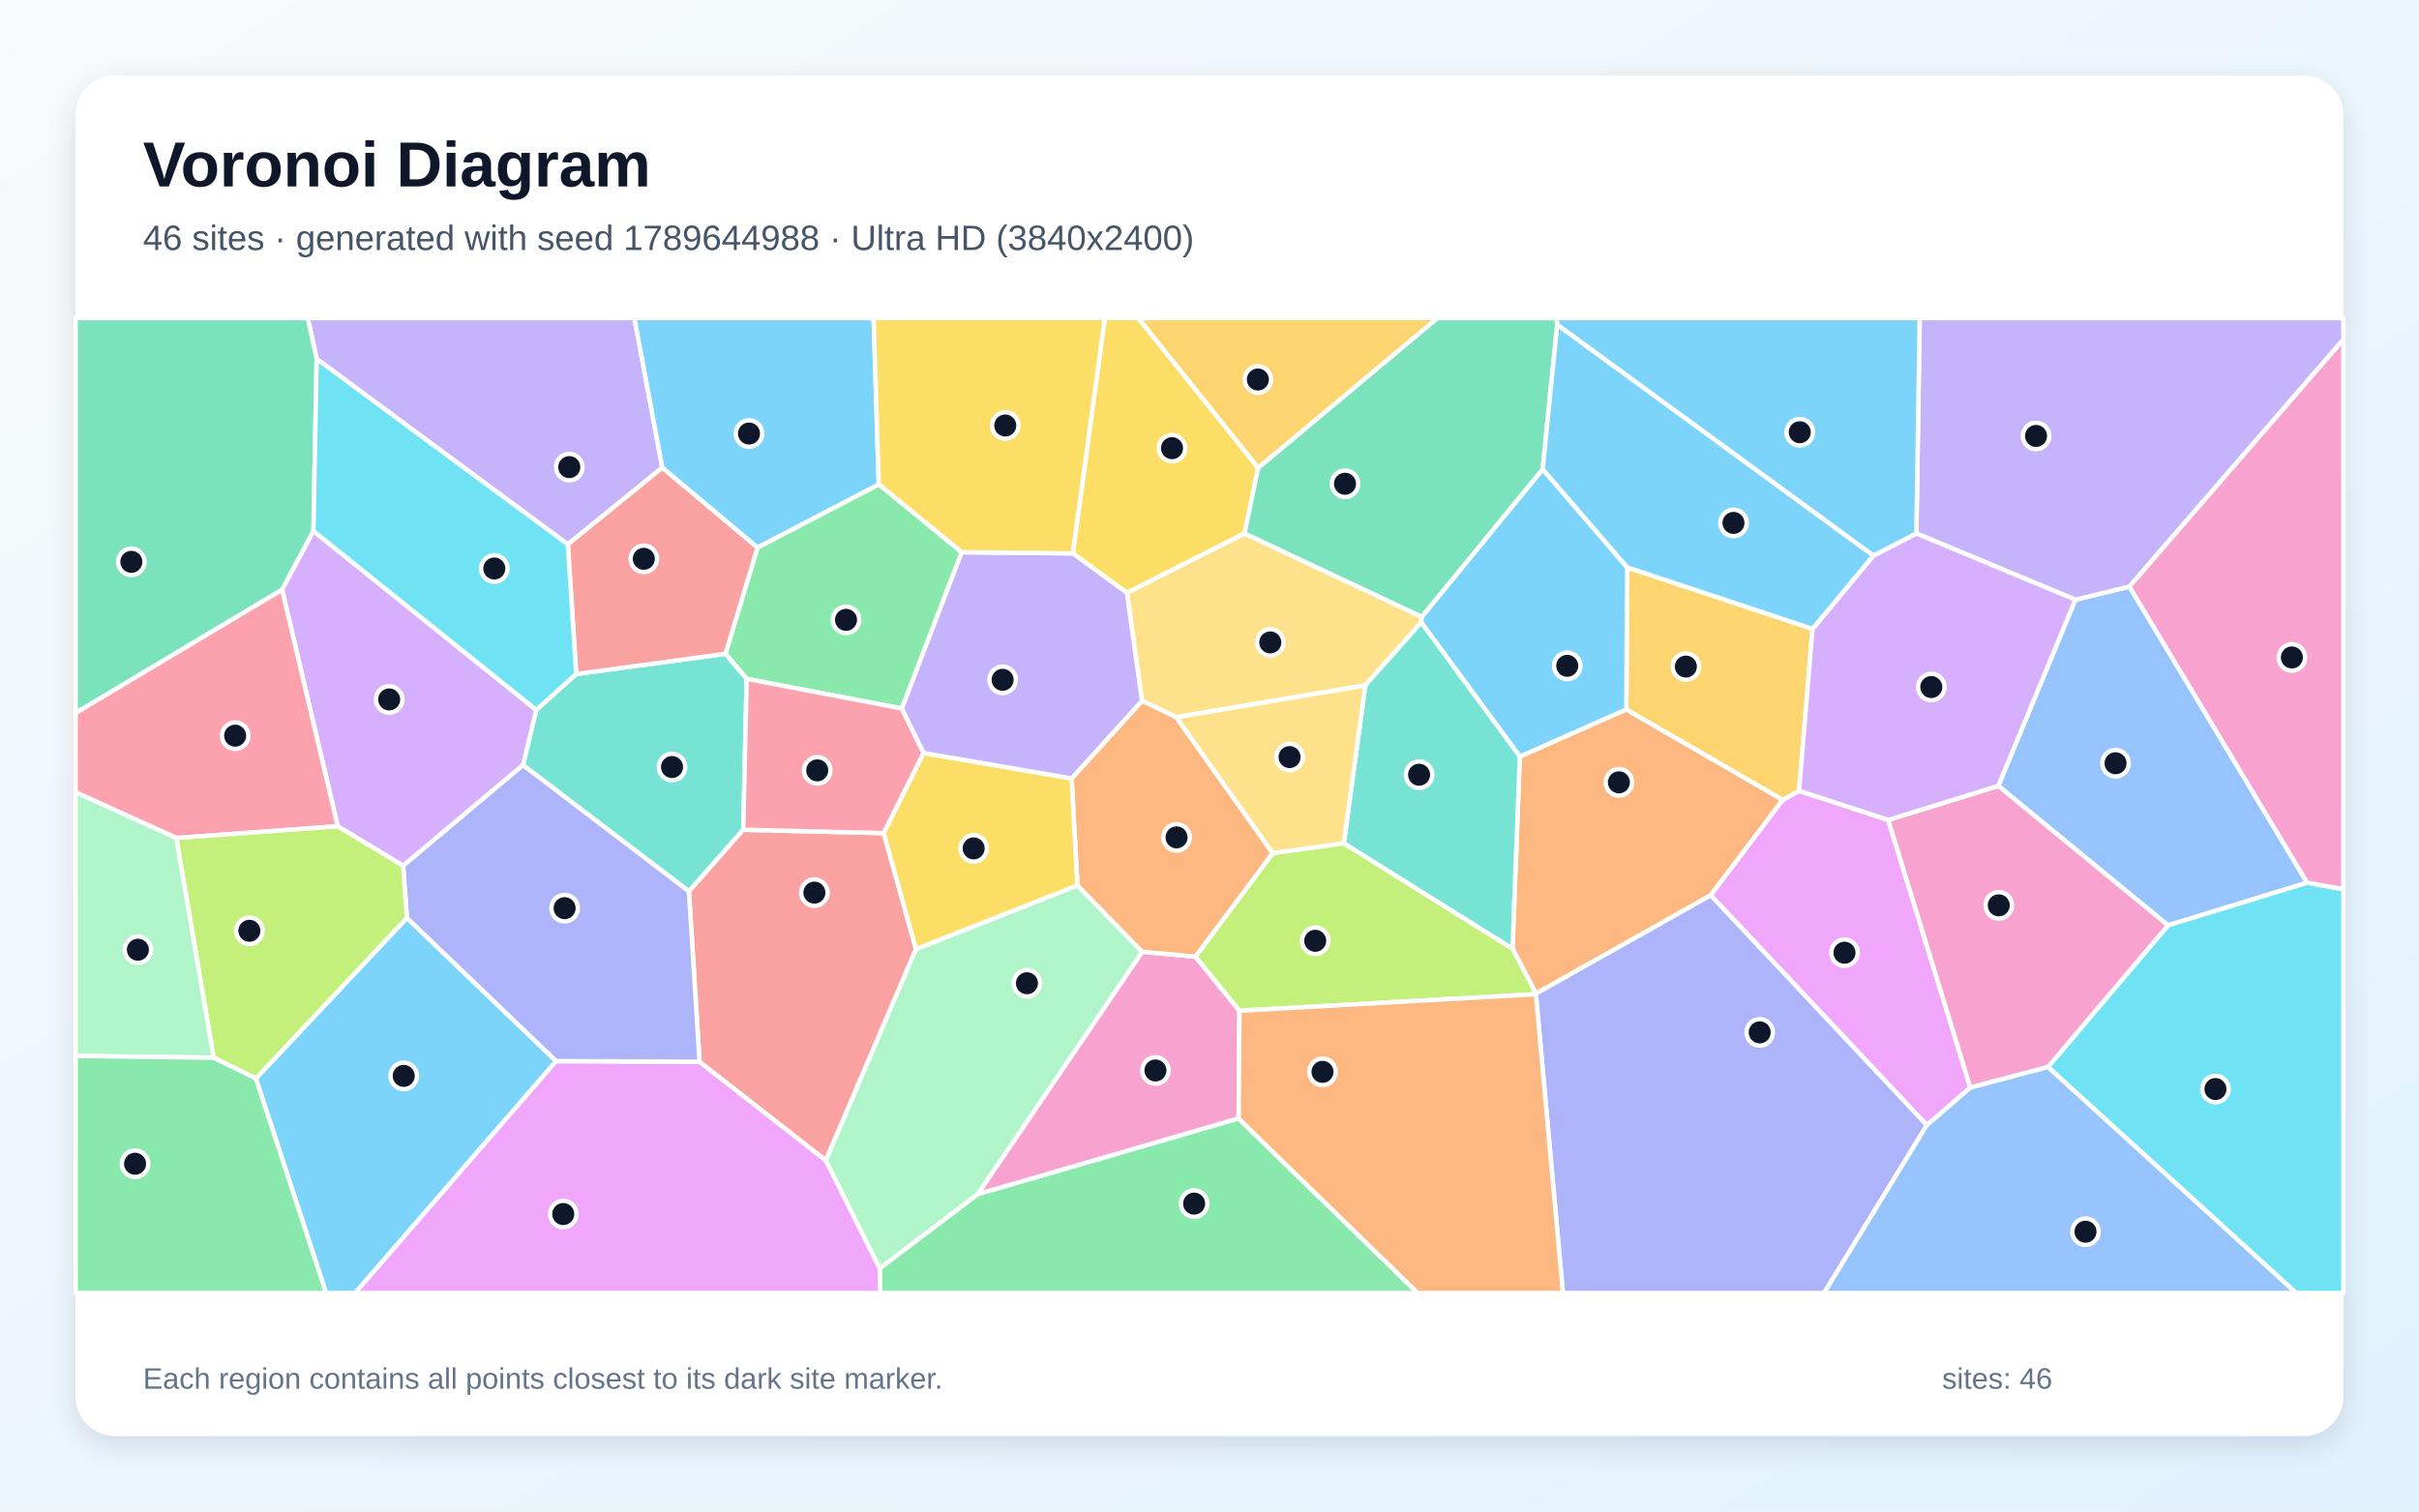
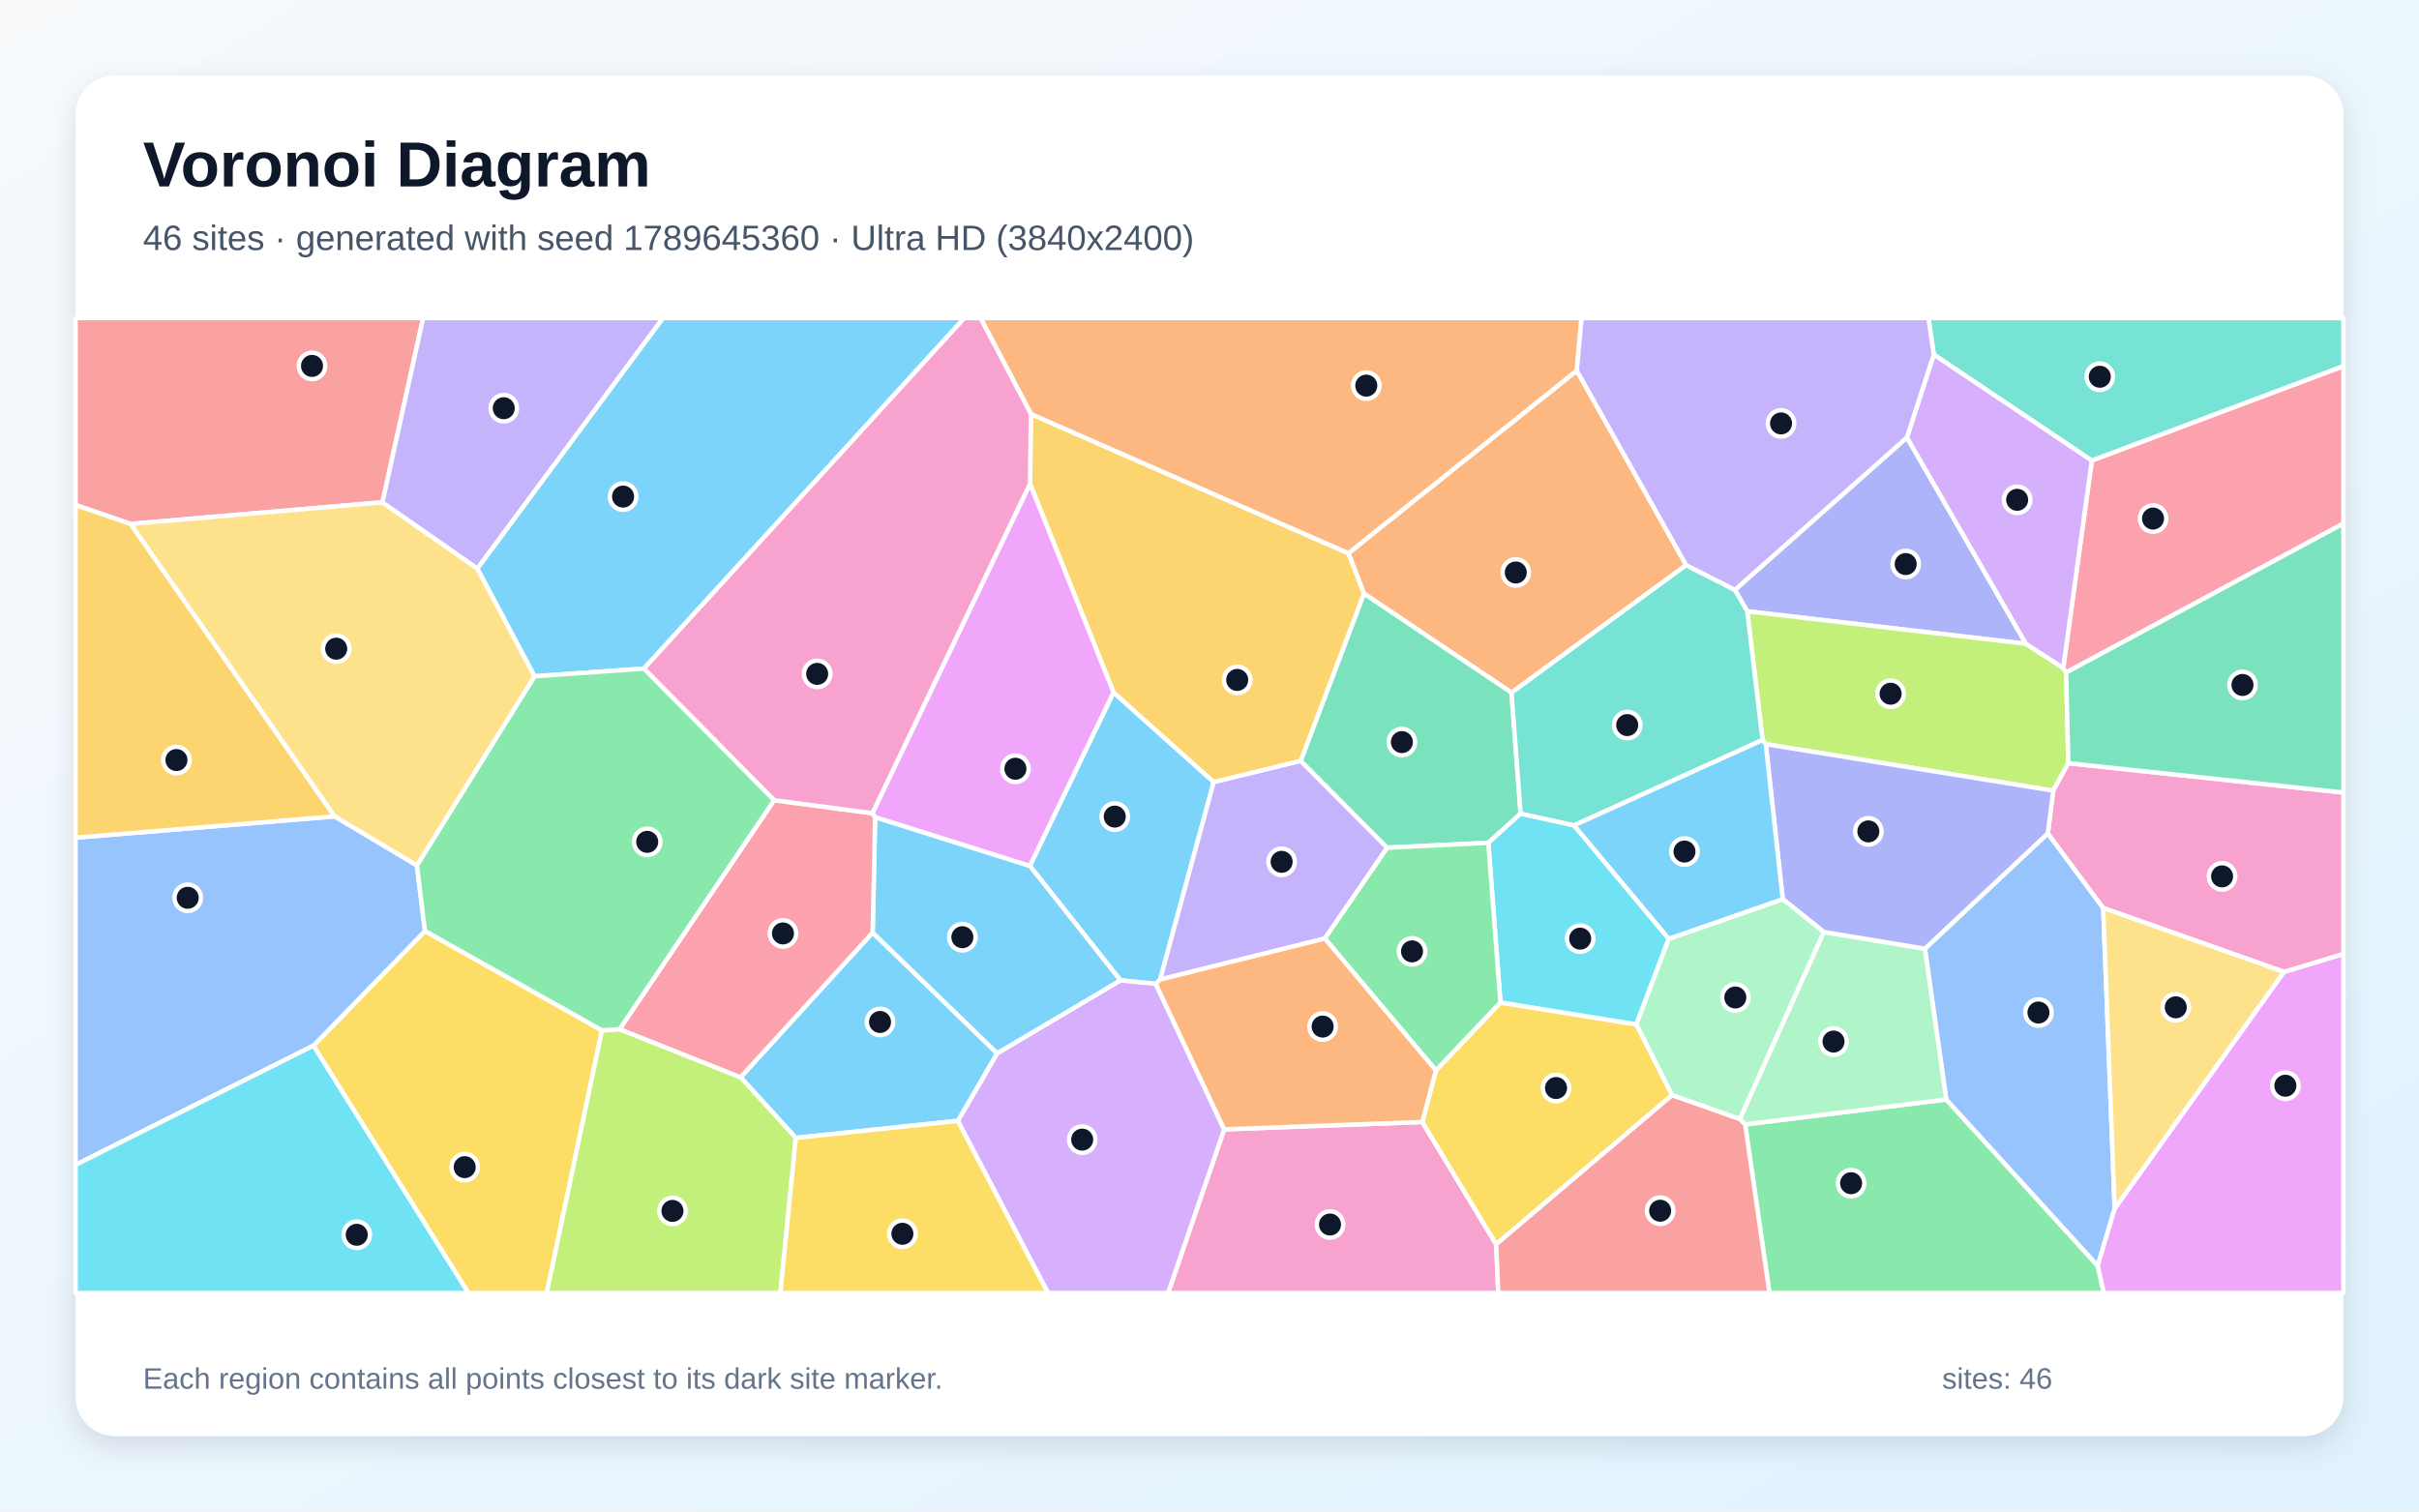
<svg xmlns="http://www.w3.org/2000/svg" width="3840" height="2400" viewBox="0 0 3840 2400" role="img" aria-labelledby="title description">
  <defs>
    <linearGradient id="background" x1="0" y1="0" x2="1" y2="1">
      <stop stop-color="#F8FAFC" />
      <stop offset="1" stop-color="#E0F2FE" />
    </linearGradient>
    <filter id="shadow" x="-5%" y="-5%" width="110%" height="110%">
      <feDropShadow dx="0" dy="15" stdDeviation="22" flood-color="#0F172A" flood-opacity=".12" />
    </filter>
  </defs>
  <rect width="3840" height="2400" fill="url(#background)" />
  <rect x="120" y="120" width="3600" height="2160" rx="63" fill="#FFFFFF" filter="url(#shadow)" />
  <g font-family="Arial, sans-serif">
    <text x="227" y="296" font-size="101" font-weight="700" fill="#0F172A">Voronoi Diagram</text>
-     <text x="227" y="397" font-size="56" fill="#475569">46 sites · generated with seed 1789644988 · Ultra HD (3840x2400)</text>
+     <text x="227" y="397" font-size="56" fill="#475569">46 sites · generated with seed 1789645360 · Ultra HD (3840x2400)</text>
  </g>
  <g stroke="#FFFFFF" stroke-width="7" stroke-linejoin="round">
-     <polygon points="406.1,1712.4 645.9,1457.4 882.9,1684.8 563.8,2053.0 517.6,2053.0" fill="#38BDF8" fill-opacity="0.65" />
-     <polygon points="1051.4,742.5 901.4,864.4 502.6,569.8 488.6,505.0 1007.1,505.0" fill="#A78BFA" fill-opacity="0.65" />
-     <polygon points="1966.2,1776.0 1551.7,1896.4 1813.1,1511.2 1897.7,1518.9 1967.6,1604.9" fill="#F472B6" fill-opacity="0.65" />
-     <polygon points="2412.6,1201.2 2581.6,1126.4 2830.1,1270.0 2715.7,1421.5 2438.3,1577.7 2401.0,1506.3" fill="#FB923C" fill-opacity="0.65" />
-     <polygon points="1997.2,742.8 1975.7,847.0 1788.9,941.4 1703.0,878.6 1753.8,505.0 1807.0,505.0" fill="#FACC15" fill-opacity="0.65" />
-     <polygon points="1395.1,769.0 1526.7,876.8 1431.6,1125.0 1185.3,1077.9 1151.6,1038.1 1202.5,869.3" fill="#4ADE80" fill-opacity="0.65" />
-     <polygon points="830.2,1214.8 851.2,1127.1 914.7,1070.2 1151.6,1038.1 1185.3,1077.9 1179.9,1317.5 1093.6,1415.3" fill="#2DD4BF" fill-opacity="0.65" />
-     <polygon points="3662.5,1401.6 3441.6,1469.3 3172.1,1247.9 3294.5,952.2 3380.3,931.4" fill="#60A5FA" fill-opacity="0.65" />
-     <polygon points="2997.4,1301.9 3127.8,1726.9 3058.7,1786.6 2715.7,1421.5 2830.1,1270.0 2855.9,1255.7" fill="#E879F9" fill-opacity="0.65" />
-     <polygon points="502.6,569.8 497.6,843.2 447.8,936.4 120.0,1132.2 120.0,505.0 488.6,505.0" fill="#34D399" fill-opacity="0.65" />
-     <polygon points="1202.5,869.3 1151.6,1038.1 914.7,1070.2 901.4,864.4 1051.4,742.5" fill="#F87171" fill-opacity="0.65" />
-     <polygon points="2438.1,1578.6 2438.3,1577.7 2715.7,1421.5 3058.7,1786.6 2895.6,2053.0 2481.0,2053.0" fill="#818CF8" fill-opacity="0.65" />
-     <polygon points="2877.3,998.5 2855.9,1255.7 2830.1,1270.0 2581.6,1126.4 2583.1,900.9" fill="#FBBF24" fill-opacity="0.65" />
-     <polygon points="1967.6,1604.9 1897.7,1518.9 2020.4,1354.5 2133.2,1338.8 2401.0,1506.3 2438.3,1577.7 2438.1,1578.6" fill="#A3E635" fill-opacity="0.65" />
-     <polygon points="536.1,1312.0 447.8,936.4 497.6,843.2 851.2,1127.1 830.2,1214.8 640.0,1374.7" fill="#C084FC" fill-opacity="0.65" />
-     <polygon points="447.8,936.4 536.1,1312.0 279.8,1330.6 120.0,1258.0 120.0,1132.2" fill="#FB7185" fill-opacity="0.65" />
-     <polygon points="3250.9,1694.2 3441.6,1469.3 3662.5,1401.6 3720.0,1411.8 3720.0,2053.0 3645.0,2053.0" fill="#22D3EE" fill-opacity="0.65" />
-     <polygon points="1310.8,1842.3 1453.8,1507.1 1710.3,1405.8 1813.1,1511.2 1551.7,1896.4 1396.4,2014.2" fill="#86EFAC" fill-opacity="0.65" />
-     <polygon points="2167.3,1088.2 1867.2,1138.8 1812.8,1112.7 1788.9,941.4 1975.7,847.0 2256.9,979.3 2256.1,988.4" fill="#FCD34D" fill-opacity="0.65" />
-     <polygon points="1395.1,769.0 1202.5,869.3 1051.4,742.5 1007.1,505.0 1386.8,505.0" fill="#38BDF8" fill-opacity="0.65" />
-     <polygon points="2448.9,744.9 2583.1,900.9 2581.6,1126.4 2412.6,1201.2 2256.1,988.4 2256.9,979.3" fill="#38BDF8" fill-opacity="0.65" />
-     <polygon points="3380.3,931.4 3294.5,952.2 3042.1,847.0 3047.4,505.0 3720.0,505.0 3720.0,539.1" fill="#A78BFA" fill-opacity="0.65" />
-     <polygon points="3250.9,1694.2 3127.8,1726.9 2997.4,1301.9 3172.1,1247.9 3441.6,1469.3" fill="#F472B6" fill-opacity="0.65" />
-     <polygon points="1710.3,1405.8 1701.1,1236.0 1812.8,1112.7 1867.2,1138.8 2020.4,1354.5 1897.7,1518.9 1813.1,1511.2" fill="#FB923C" fill-opacity="0.65" />
-     <polygon points="1701.1,1236.0 1710.3,1405.8 1453.8,1507.1 1402.7,1322.8 1466.1,1195.6" fill="#FACC15" fill-opacity="0.65" />
-     <polygon points="1396.4,2014.2 1551.7,1896.4 1966.2,1776.0 2250.5,2053.0 1397.1,2053.0" fill="#4ADE80" fill-opacity="0.65" />
-     <polygon points="2133.2,1338.8 2167.3,1088.2 2256.1,988.4 2412.6,1201.2 2401.0,1506.3" fill="#2DD4BF" fill-opacity="0.65" />
-     <polygon points="3058.7,1786.6 3127.8,1726.9 3250.9,1694.2 3645.0,2053.0 2895.6,2053.0" fill="#60A5FA" fill-opacity="0.65" />
-     <polygon points="882.9,1684.8 1110.5,1685.8 1310.8,1842.3 1396.4,2014.2 1397.1,2053.0 563.8,2053.0" fill="#E879F9" fill-opacity="0.65" />
-     <polygon points="2472.0,515.4 2448.9,744.9 2256.9,979.3 1975.7,847.0 1997.2,742.8 2281.8,505.0 2470.9,505.0" fill="#34D399" fill-opacity="0.65" />
-     <polygon points="1110.5,1685.8 1093.6,1415.3 1179.9,1317.5 1402.7,1322.8 1453.8,1507.1 1310.8,1842.3" fill="#F87171" fill-opacity="0.65" />
-     <polygon points="640.0,1374.7 830.2,1214.8 1093.6,1415.3 1110.5,1685.8 882.9,1684.8 645.9,1457.4" fill="#818CF8" fill-opacity="0.65" />
-     <polygon points="1997.2,742.8 1807.0,505.0 2281.8,505.0" fill="#FBBF24" fill-opacity="0.65" />
-     <polygon points="339.1,1679.5 279.8,1330.6 536.1,1312.0 640.0,1374.7 645.9,1457.4 406.1,1712.4" fill="#A3E635" fill-opacity="0.65" />
-     <polygon points="2973.9,882.1 3042.1,847.0 3294.5,952.2 3172.1,1247.9 2997.4,1301.9 2855.9,1255.7 2877.3,998.5" fill="#C084FC" fill-opacity="0.65" />
-     <polygon points="1466.1,1195.6 1402.7,1322.8 1179.9,1317.5 1185.3,1077.9 1431.6,1125.0" fill="#FB7185" fill-opacity="0.65" />
-     <polygon points="497.6,843.2 502.6,569.8 901.4,864.4 914.7,1070.2 851.2,1127.1" fill="#22D3EE" fill-opacity="0.65" />
-     <polygon points="120.0,1676.6 120.0,1258.0 279.8,1330.6 339.1,1679.5" fill="#86EFAC" fill-opacity="0.65" />
-     <polygon points="1867.2,1138.8 2167.3,1088.2 2133.2,1338.8 2020.4,1354.5" fill="#FCD34D" fill-opacity="0.65" />
-     <polygon points="2973.9,882.1 2877.3,998.5 2583.1,900.9 2448.9,744.9 2472.0,515.4" fill="#38BDF8" fill-opacity="0.65" />
-     <polygon points="3042.1,847.0 2973.9,882.1 2472.0,515.4 2470.9,505.0 3047.4,505.0" fill="#38BDF8" fill-opacity="0.65" />
-     <polygon points="1701.1,1236.0 1466.1,1195.6 1431.6,1125.0 1526.7,876.8 1703.0,878.6 1788.9,941.4 1812.8,1112.7" fill="#A78BFA" fill-opacity="0.65" />
-     <polygon points="3662.5,1401.6 3380.3,931.4 3720.0,539.1 3720.0,1411.8" fill="#F472B6" fill-opacity="0.65" />
-     <polygon points="1966.2,1776.0 1967.6,1604.9 2438.1,1578.6 2481.0,2053.0 2250.5,2053.0" fill="#FB923C" fill-opacity="0.65" />
-     <polygon points="1703.0,878.6 1526.7,876.8 1395.1,769.0 1386.8,505.0 1753.8,505.0" fill="#FACC15" fill-opacity="0.65" />
-     <polygon points="120.0,1676.6 339.1,1679.5 406.1,1712.4 517.6,2053.0 120.0,2053.0" fill="#4ADE80" fill-opacity="0.65" />
+     <polygon points="1834.7,1562.2 1778.6,1556.6 1634.8,1374.8 1767.6,1099.3 1926.7,1241.7 1841.7,1555.3" fill="#38BDF8" fill-opacity="0.65" />
+     <polygon points="2064.8,1208.0 2202.2,1346.0 2103.1,1490.2 1841.7,1555.3 1926.7,1241.7" fill="#A78BFA" fill-opacity="0.65" />
+     <polygon points="1943.3,1793.2 2257.8,1781.5 2375.1,1975.7 2378.4,2053.0 1854.2,2053.0" fill="#F472B6" fill-opacity="0.65" />
+     <polygon points="2676.7,897.3 2399.4,1099.8 2165.1,942.5 2140.4,878.4 2503.0,588.4" fill="#FB923C" fill-opacity="0.65" />
+     <polygon points="2654.4,1738.8 2375.1,1975.7 2257.8,1781.5 2279.4,1699.6 2381.8,1591.7 2597.6,1626.5" fill="#FACC15" fill-opacity="0.65" />
+     <polygon points="2770.3,1785.4 3089.5,1745.7 3330.0,2009.7 3339.7,2053.0 2808.9,2053.0" fill="#4ADE80" fill-opacity="0.65" />
+     <polygon points="3320.6,731.4 3069.7,562.9 3061.2,505.0 3720.0,505.0 3720.0,581.5" fill="#2DD4BF" fill-opacity="0.65" />
+     <polygon points="3055.6,1506.4 3250.8,1323.2 3338.7,1441.7 3356.9,1918.9 3330.0,2009.7 3089.5,1745.7" fill="#60A5FA" fill-opacity="0.65" />
+     <polygon points="3330.0,2009.7 3356.9,1918.9 3625.6,1543.2 3720.0,1514.6 3720.0,2053.0 3339.7,2053.0" fill="#E879F9" fill-opacity="0.65" />
+     <polygon points="2165.1,942.5 2399.4,1099.8 2413.9,1291.8 2362.6,1338.2 2202.2,1346.0 2064.8,1208.0" fill="#34D399" fill-opacity="0.65" />
+     <polygon points="607.1,797.6 207.2,831.9 120.0,801.9 120.0,505.0 671.7,505.0" fill="#F87171" fill-opacity="0.65" />
+     <polygon points="3027.1,694.6 3216.1,1022.2 2773.6,970.6 2754.0,936.6" fill="#818CF8" fill-opacity="0.65" />
+     <polygon points="1635.0,768.2 1636.6,657.4 2140.4,878.4 2165.1,942.5 2064.8,1208.0 1926.7,1241.7 1767.6,1099.3" fill="#FBBF24" fill-opacity="0.65" />
+     <polygon points="3275.2,1060.7 3279.9,1067.8 3283.4,1211.8 3259.4,1255.4 2803.0,1181.6 2798.0,1175.0 2773.6,970.6 3216.1,1022.2" fill="#A3E635" fill-opacity="0.65" />
+     <polygon points="1520.4,1779.7 1582.9,1672.4 1778.6,1556.6 1834.7,1562.2 1943.3,1793.2 1854.2,2053.0 1663.6,2053.0" fill="#C084FC" fill-opacity="0.65" />
+     <polygon points="3279.9,1067.8 3275.2,1060.7 3320.6,731.4 3720.0,581.5 3720.0,831.3" fill="#FB7185" fill-opacity="0.65" />
+     <polygon points="2498.7,1310.5 2649.1,1490.6 2597.6,1626.5 2381.8,1591.7 2362.6,1338.2 2413.9,1291.8" fill="#22D3EE" fill-opacity="0.65" />
+     <polygon points="2895.0,1479.8 3055.6,1506.4 3089.5,1745.7 2770.3,1785.4 2761.8,1776.6" fill="#86EFAC" fill-opacity="0.65" />
+     <polygon points="848.7,1073.8 661.9,1374.4 531.0,1296.3 207.2,831.9 607.1,797.6 757.9,902.7" fill="#FCD34D" fill-opacity="0.65" />
+     <polygon points="1263.3,1806.8 1175.6,1710.5 1385.3,1480.7 1582.9,1672.4 1520.4,1779.7" fill="#38BDF8" fill-opacity="0.65" />
+     <polygon points="1385.3,1480.7 1389.2,1297.4 1634.8,1374.8 1778.6,1556.6 1582.9,1672.4" fill="#38BDF8" fill-opacity="0.65" />
+     <polygon points="757.9,902.7 607.1,797.6 671.7,505.0 1052.5,505.0" fill="#A78BFA" fill-opacity="0.65" />
+     <polygon points="3625.6,1543.2 3338.7,1441.7 3250.8,1323.2 3259.4,1255.4 3283.4,1211.8 3720.0,1258.4 3720.0,1514.6" fill="#F472B6" fill-opacity="0.65" />
+     <polygon points="2503.0,588.4 2140.4,878.4 1636.6,657.4 1556.5,505.0 2510.6,505.0" fill="#FB923C" fill-opacity="0.65" />
+     <polygon points="497.5,1660.3 674.6,1478.3 955.6,1636.0 867.9,2053.0 743.5,2053.0" fill="#FACC15" fill-opacity="0.65" />
+     <polygon points="2362.6,1338.2 2381.8,1591.7 2279.4,1699.6 2103.1,1490.2 2202.2,1346.0" fill="#4ADE80" fill-opacity="0.65" />
+     <polygon points="2754.0,936.6 2773.6,970.6 2798.0,1175.0 2498.7,1310.5 2413.9,1291.8 2399.4,1099.8 2676.7,897.3" fill="#2DD4BF" fill-opacity="0.65" />
+     <polygon points="674.6,1478.3 497.5,1660.3 120.0,1849.6 120.0,1330.0 531.0,1296.3 661.9,1374.4" fill="#60A5FA" fill-opacity="0.65" />
+     <polygon points="1389.2,1297.4 1384.8,1291.2 1635.0,768.2 1767.6,1099.3 1634.8,1374.8" fill="#E879F9" fill-opacity="0.65" />
+     <polygon points="3283.4,1211.8 3279.9,1067.8 3720.0,831.3 3720.0,1258.4" fill="#34D399" fill-opacity="0.65" />
+     <polygon points="2375.1,1975.7 2654.4,1738.8 2761.8,1776.6 2770.3,1785.4 2808.9,2053.0 2378.4,2053.0" fill="#F87171" fill-opacity="0.65" />
+     <polygon points="2830.0,1427.7 2803.0,1181.6 3259.4,1255.4 3250.8,1323.2 3055.6,1506.4 2895.0,1479.8" fill="#818CF8" fill-opacity="0.65" />
+     <polygon points="120.0,1330.0 120.0,801.9 207.2,831.9 531.0,1296.3" fill="#FBBF24" fill-opacity="0.65" />
+     <polygon points="955.6,1636.0 983.6,1634.1 1175.6,1710.5 1263.3,1806.8 1238.8,2053.0 867.9,2053.0" fill="#A3E635" fill-opacity="0.65" />
+     <polygon points="3275.2,1060.7 3216.1,1022.2 3027.1,694.6 3069.7,562.9 3320.6,731.4" fill="#C084FC" fill-opacity="0.65" />
+     <polygon points="983.6,1634.1 1228.8,1270.6 1384.8,1291.2 1389.2,1297.4 1385.3,1480.7 1175.6,1710.5" fill="#FB7185" fill-opacity="0.65" />
+     <polygon points="120.0,1849.6 497.5,1660.3 743.5,2053.0 120.0,2053.0" fill="#22D3EE" fill-opacity="0.65" />
+     <polygon points="2649.1,1490.6 2830.0,1427.7 2895.0,1479.8 2761.8,1776.6 2654.4,1738.8 2597.6,1626.5" fill="#86EFAC" fill-opacity="0.65" />
+     <polygon points="3625.6,1543.2 3356.9,1918.9 3338.7,1441.7" fill="#FCD34D" fill-opacity="0.65" />
+     <polygon points="2798.0,1175.0 2803.0,1181.6 2830.0,1427.7 2649.1,1490.6 2498.7,1310.5" fill="#38BDF8" fill-opacity="0.65" />
+     <polygon points="1022.2,1061.6 848.7,1073.8 757.9,902.7 1052.5,505.0 1530.9,505.0" fill="#38BDF8" fill-opacity="0.65" />
+     <polygon points="3069.7,562.9 3027.1,694.6 2754.0,936.6 2676.7,897.3 2503.0,588.4 2510.6,505.0 3061.2,505.0" fill="#A78BFA" fill-opacity="0.65" />
+     <polygon points="1384.8,1291.2 1228.8,1270.6 1022.2,1061.6 1530.9,505.0 1556.5,505.0 1636.6,657.4 1635.0,768.2" fill="#F472B6" fill-opacity="0.65" />
+     <polygon points="2279.4,1699.6 2257.8,1781.5 1943.3,1793.2 1834.7,1562.2 1841.7,1555.3 2103.1,1490.2" fill="#FB923C" fill-opacity="0.65" />
+     <polygon points="1263.3,1806.8 1520.4,1779.7 1663.6,2053.0 1238.8,2053.0" fill="#FACC15" fill-opacity="0.65" />
+     <polygon points="1228.8,1270.6 983.6,1634.1 955.6,1636.0 674.6,1478.3 661.9,1374.4 848.7,1073.8 1022.2,1061.6" fill="#4ADE80" fill-opacity="0.65" />
  </g>
  <g>
-     <circle cx="640.9" cy="1708.3" r="21" fill="#0F172A" stroke="#FFFFFF" stroke-width="7" />
-     <circle cx="903.7" cy="741.7" r="21" fill="#0F172A" stroke="#FFFFFF" stroke-width="7" />
-     <circle cx="1834.2" cy="1699.7" r="21" fill="#0F172A" stroke="#FFFFFF" stroke-width="7" />
-     <circle cx="2569.9" cy="1242.2" r="21" fill="#0F172A" stroke="#FFFFFF" stroke-width="7" />
-     <circle cx="1860.5" cy="711.6" r="21" fill="#0F172A" stroke="#FFFFFF" stroke-width="7" />
-     <circle cx="1343.0" cy="984.2" r="21" fill="#0F172A" stroke="#FFFFFF" stroke-width="7" />
-     <circle cx="1066.8" cy="1217.9" r="21" fill="#0F172A" stroke="#FFFFFF" stroke-width="7" />
-     <circle cx="3358.3" cy="1211.9" r="21" fill="#0F172A" stroke="#FFFFFF" stroke-width="7" />
-     <circle cx="2928.0" cy="1512.7" r="21" fill="#0F172A" stroke="#FFFFFF" stroke-width="7" />
-     <circle cx="208.5" cy="892.1" r="21" fill="#0F172A" stroke="#FFFFFF" stroke-width="7" />
-     <circle cx="1022.0" cy="887.3" r="21" fill="#0F172A" stroke="#FFFFFF" stroke-width="7" />
-     <circle cx="2793.4" cy="1639.2" r="21" fill="#0F172A" stroke="#FFFFFF" stroke-width="7" />
-     <circle cx="2676.2" cy="1058.4" r="21" fill="#0F172A" stroke="#FFFFFF" stroke-width="7" />
-     <circle cx="2087.8" cy="1493.8" r="21" fill="#0F172A" stroke="#FFFFFF" stroke-width="7" />
-     <circle cx="617.8" cy="1110.6" r="21" fill="#0F172A" stroke="#FFFFFF" stroke-width="7" />
-     <circle cx="373.3" cy="1168.1" r="21" fill="#0F172A" stroke="#FFFFFF" stroke-width="7" />
-     <circle cx="3516.9" cy="1729.2" r="21" fill="#0F172A" stroke="#FFFFFF" stroke-width="7" />
-     <circle cx="1630.2" cy="1561.2" r="21" fill="#0F172A" stroke="#FFFFFF" stroke-width="7" />
-     <circle cx="2016.5" cy="1020.0" r="21" fill="#0F172A" stroke="#FFFFFF" stroke-width="7" />
-     <circle cx="1189.0" cy="688.4" r="21" fill="#0F172A" stroke="#FFFFFF" stroke-width="7" />
-     <circle cx="2487.9" cy="1057.2" r="21" fill="#0F172A" stroke="#FFFFFF" stroke-width="7" />
-     <circle cx="3232.1" cy="692.2" r="21" fill="#0F172A" stroke="#FFFFFF" stroke-width="7" />
-     <circle cx="3172.9" cy="1437.5" r="21" fill="#0F172A" stroke="#FFFFFF" stroke-width="7" />
-     <circle cx="1867.7" cy="1329.6" r="21" fill="#0F172A" stroke="#FFFFFF" stroke-width="7" />
-     <circle cx="1545.6" cy="1347.1" r="21" fill="#0F172A" stroke="#FFFFFF" stroke-width="7" />
-     <circle cx="1895.6" cy="1911.1" r="21" fill="#0F172A" stroke="#FFFFFF" stroke-width="7" />
-     <circle cx="2252.7" cy="1230.1" r="21" fill="#0F172A" stroke="#FFFFFF" stroke-width="7" />
-     <circle cx="3310.6" cy="1955.7" r="21" fill="#0F172A" stroke="#FFFFFF" stroke-width="7" />
-     <circle cx="894.1" cy="1927.7" r="21" fill="#0F172A" stroke="#FFFFFF" stroke-width="7" />
-     <circle cx="2135.1" cy="768.1" r="21" fill="#0F172A" stroke="#FFFFFF" stroke-width="7" />
-     <circle cx="1292.8" cy="1417.3" r="21" fill="#0F172A" stroke="#FFFFFF" stroke-width="7" />
-     <circle cx="896.3" cy="1442.0" r="21" fill="#0F172A" stroke="#FFFFFF" stroke-width="7" />
-     <circle cx="1996.8" cy="602.6" r="21" fill="#0F172A" stroke="#FFFFFF" stroke-width="7" />
-     <circle cx="395.9" cy="1477.9" r="21" fill="#0F172A" stroke="#FFFFFF" stroke-width="7" />
-     <circle cx="3065.8" cy="1090.9" r="21" fill="#0F172A" stroke="#FFFFFF" stroke-width="7" />
-     <circle cx="1297.3" cy="1223.2" r="21" fill="#0F172A" stroke="#FFFFFF" stroke-width="7" />
-     <circle cx="784.7" cy="902.7" r="21" fill="#0F172A" stroke="#FFFFFF" stroke-width="7" />
-     <circle cx="218.9" cy="1508.0" r="21" fill="#0F172A" stroke="#FFFFFF" stroke-width="7" />
-     <circle cx="2047.1" cy="1202.1" r="21" fill="#0F172A" stroke="#FFFFFF" stroke-width="7" />
-     <circle cx="2751.8" cy="830.3" r="21" fill="#0F172A" stroke="#FFFFFF" stroke-width="7" />
-     <circle cx="2857.0" cy="686.3" r="21" fill="#0F172A" stroke="#FFFFFF" stroke-width="7" />
-     <circle cx="1591.6" cy="1079.4" r="21" fill="#0F172A" stroke="#FFFFFF" stroke-width="7" />
-     <circle cx="3638.2" cy="1043.9" r="21" fill="#0F172A" stroke="#FFFFFF" stroke-width="7" />
-     <circle cx="2099.4" cy="1701.9" r="21" fill="#0F172A" stroke="#FFFFFF" stroke-width="7" />
-     <circle cx="1595.8" cy="675.6" r="21" fill="#0F172A" stroke="#FFFFFF" stroke-width="7" />
-     <circle cx="214.4" cy="1847.8" r="21" fill="#0F172A" stroke="#FFFFFF" stroke-width="7" />
+     <circle cx="1769.6" cy="1296.6" r="21" fill="#0F172A" stroke="#FFFFFF" stroke-width="7" />
+     <circle cx="2034.5" cy="1368.4" r="21" fill="#0F172A" stroke="#FFFFFF" stroke-width="7" />
+     <circle cx="2111.3" cy="1944.3" r="21" fill="#0F172A" stroke="#FFFFFF" stroke-width="7" />
+     <circle cx="2406.2" cy="909.0" r="21" fill="#0F172A" stroke="#FFFFFF" stroke-width="7" />
+     <circle cx="2470.1" cy="1727.6" r="21" fill="#0F172A" stroke="#FFFFFF" stroke-width="7" />
+     <circle cx="2938.5" cy="1878.7" r="21" fill="#0F172A" stroke="#FFFFFF" stroke-width="7" />
+     <circle cx="3333.3" cy="598.2" r="21" fill="#0F172A" stroke="#FFFFFF" stroke-width="7" />
+     <circle cx="3235.9" cy="1607.7" r="21" fill="#0F172A" stroke="#FFFFFF" stroke-width="7" />
+     <circle cx="3627.9" cy="1723.9" r="21" fill="#0F172A" stroke="#FFFFFF" stroke-width="7" />
+     <circle cx="2225.4" cy="1178.3" r="21" fill="#0F172A" stroke="#FFFFFF" stroke-width="7" />
+     <circle cx="495.3" cy="581.0" r="21" fill="#0F172A" stroke="#FFFFFF" stroke-width="7" />
+     <circle cx="3025.2" cy="895.6" r="21" fill="#0F172A" stroke="#FFFFFF" stroke-width="7" />
+     <circle cx="1964.0" cy="1079.6" r="21" fill="#0F172A" stroke="#FFFFFF" stroke-width="7" />
+     <circle cx="3001.2" cy="1101.5" r="21" fill="#0F172A" stroke="#FFFFFF" stroke-width="7" />
+     <circle cx="1717.9" cy="1809.5" r="21" fill="#0F172A" stroke="#FFFFFF" stroke-width="7" />
+     <circle cx="3417.8" cy="823.4" r="21" fill="#0F172A" stroke="#FFFFFF" stroke-width="7" />
+     <circle cx="2508.4" cy="1490.4" r="21" fill="#0F172A" stroke="#FFFFFF" stroke-width="7" />
+     <circle cx="2910.6" cy="1653.8" r="21" fill="#0F172A" stroke="#FFFFFF" stroke-width="7" />
+     <circle cx="533.7" cy="1030.0" r="21" fill="#0F172A" stroke="#FFFFFF" stroke-width="7" />
+     <circle cx="1397.0" cy="1622.7" r="21" fill="#0F172A" stroke="#FFFFFF" stroke-width="7" />
+     <circle cx="1527.7" cy="1488.1" r="21" fill="#0F172A" stroke="#FFFFFF" stroke-width="7" />
+     <circle cx="799.7" cy="648.2" r="21" fill="#0F172A" stroke="#FFFFFF" stroke-width="7" />
+     <circle cx="3527.4" cy="1391.5" r="21" fill="#0F172A" stroke="#FFFFFF" stroke-width="7" />
+     <circle cx="2168.9" cy="612.3" r="21" fill="#0F172A" stroke="#FFFFFF" stroke-width="7" />
+     <circle cx="737.7" cy="1853.2" r="21" fill="#0F172A" stroke="#FFFFFF" stroke-width="7" />
+     <circle cx="2241.5" cy="1510.6" r="21" fill="#0F172A" stroke="#FFFFFF" stroke-width="7" />
+     <circle cx="2583.1" cy="1151.3" r="21" fill="#0F172A" stroke="#FFFFFF" stroke-width="7" />
+     <circle cx="298.0" cy="1425.5" r="21" fill="#0F172A" stroke="#FFFFFF" stroke-width="7" />
+     <circle cx="1611.9" cy="1220.6" r="21" fill="#0F172A" stroke="#FFFFFF" stroke-width="7" />
+     <circle cx="3559.8" cy="1087.6" r="21" fill="#0F172A" stroke="#FFFFFF" stroke-width="7" />
+     <circle cx="2635.4" cy="1922.4" r="21" fill="#0F172A" stroke="#FFFFFF" stroke-width="7" />
+     <circle cx="2965.9" cy="1320.1" r="21" fill="#0F172A" stroke="#FFFFFF" stroke-width="7" />
+     <circle cx="280.1" cy="1206.8" r="21" fill="#0F172A" stroke="#FFFFFF" stroke-width="7" />
+     <circle cx="1067.5" cy="1922.7" r="21" fill="#0F172A" stroke="#FFFFFF" stroke-width="7" />
+     <circle cx="3202.1" cy="793.6" r="21" fill="#0F172A" stroke="#FFFFFF" stroke-width="7" />
+     <circle cx="1242.9" cy="1482.1" r="21" fill="#0F172A" stroke="#FFFFFF" stroke-width="7" />
+     <circle cx="566.3" cy="1960.6" r="21" fill="#0F172A" stroke="#FFFFFF" stroke-width="7" />
+     <circle cx="2754.7" cy="1583.8" r="21" fill="#0F172A" stroke="#FFFFFF" stroke-width="7" />
+     <circle cx="3453.9" cy="1599.4" r="21" fill="#0F172A" stroke="#FFFFFF" stroke-width="7" />
+     <circle cx="2674.0" cy="1352.1" r="21" fill="#0F172A" stroke="#FFFFFF" stroke-width="7" />
+     <circle cx="989.1" cy="788.5" r="21" fill="#0F172A" stroke="#FFFFFF" stroke-width="7" />
+     <circle cx="2827.3" cy="672.3" r="21" fill="#0F172A" stroke="#FFFFFF" stroke-width="7" />
+     <circle cx="1297.2" cy="1070.0" r="21" fill="#0F172A" stroke="#FFFFFF" stroke-width="7" />
+     <circle cx="2099.6" cy="1630.0" r="21" fill="#0F172A" stroke="#FFFFFF" stroke-width="7" />
+     <circle cx="1432.5" cy="1959.0" r="21" fill="#0F172A" stroke="#FFFFFF" stroke-width="7" />
+     <circle cx="1027.4" cy="1336.7" r="21" fill="#0F172A" stroke="#FFFFFF" stroke-width="7" />
  </g>
  <g font-family="Arial, sans-serif" font-size="47" fill="#64748B">
    <text x="227" y="2205">Each region contains all points closest to its dark site marker.</text>
    <text x="3083" y="2205">sites: 46</text>
  </g>
</svg>
